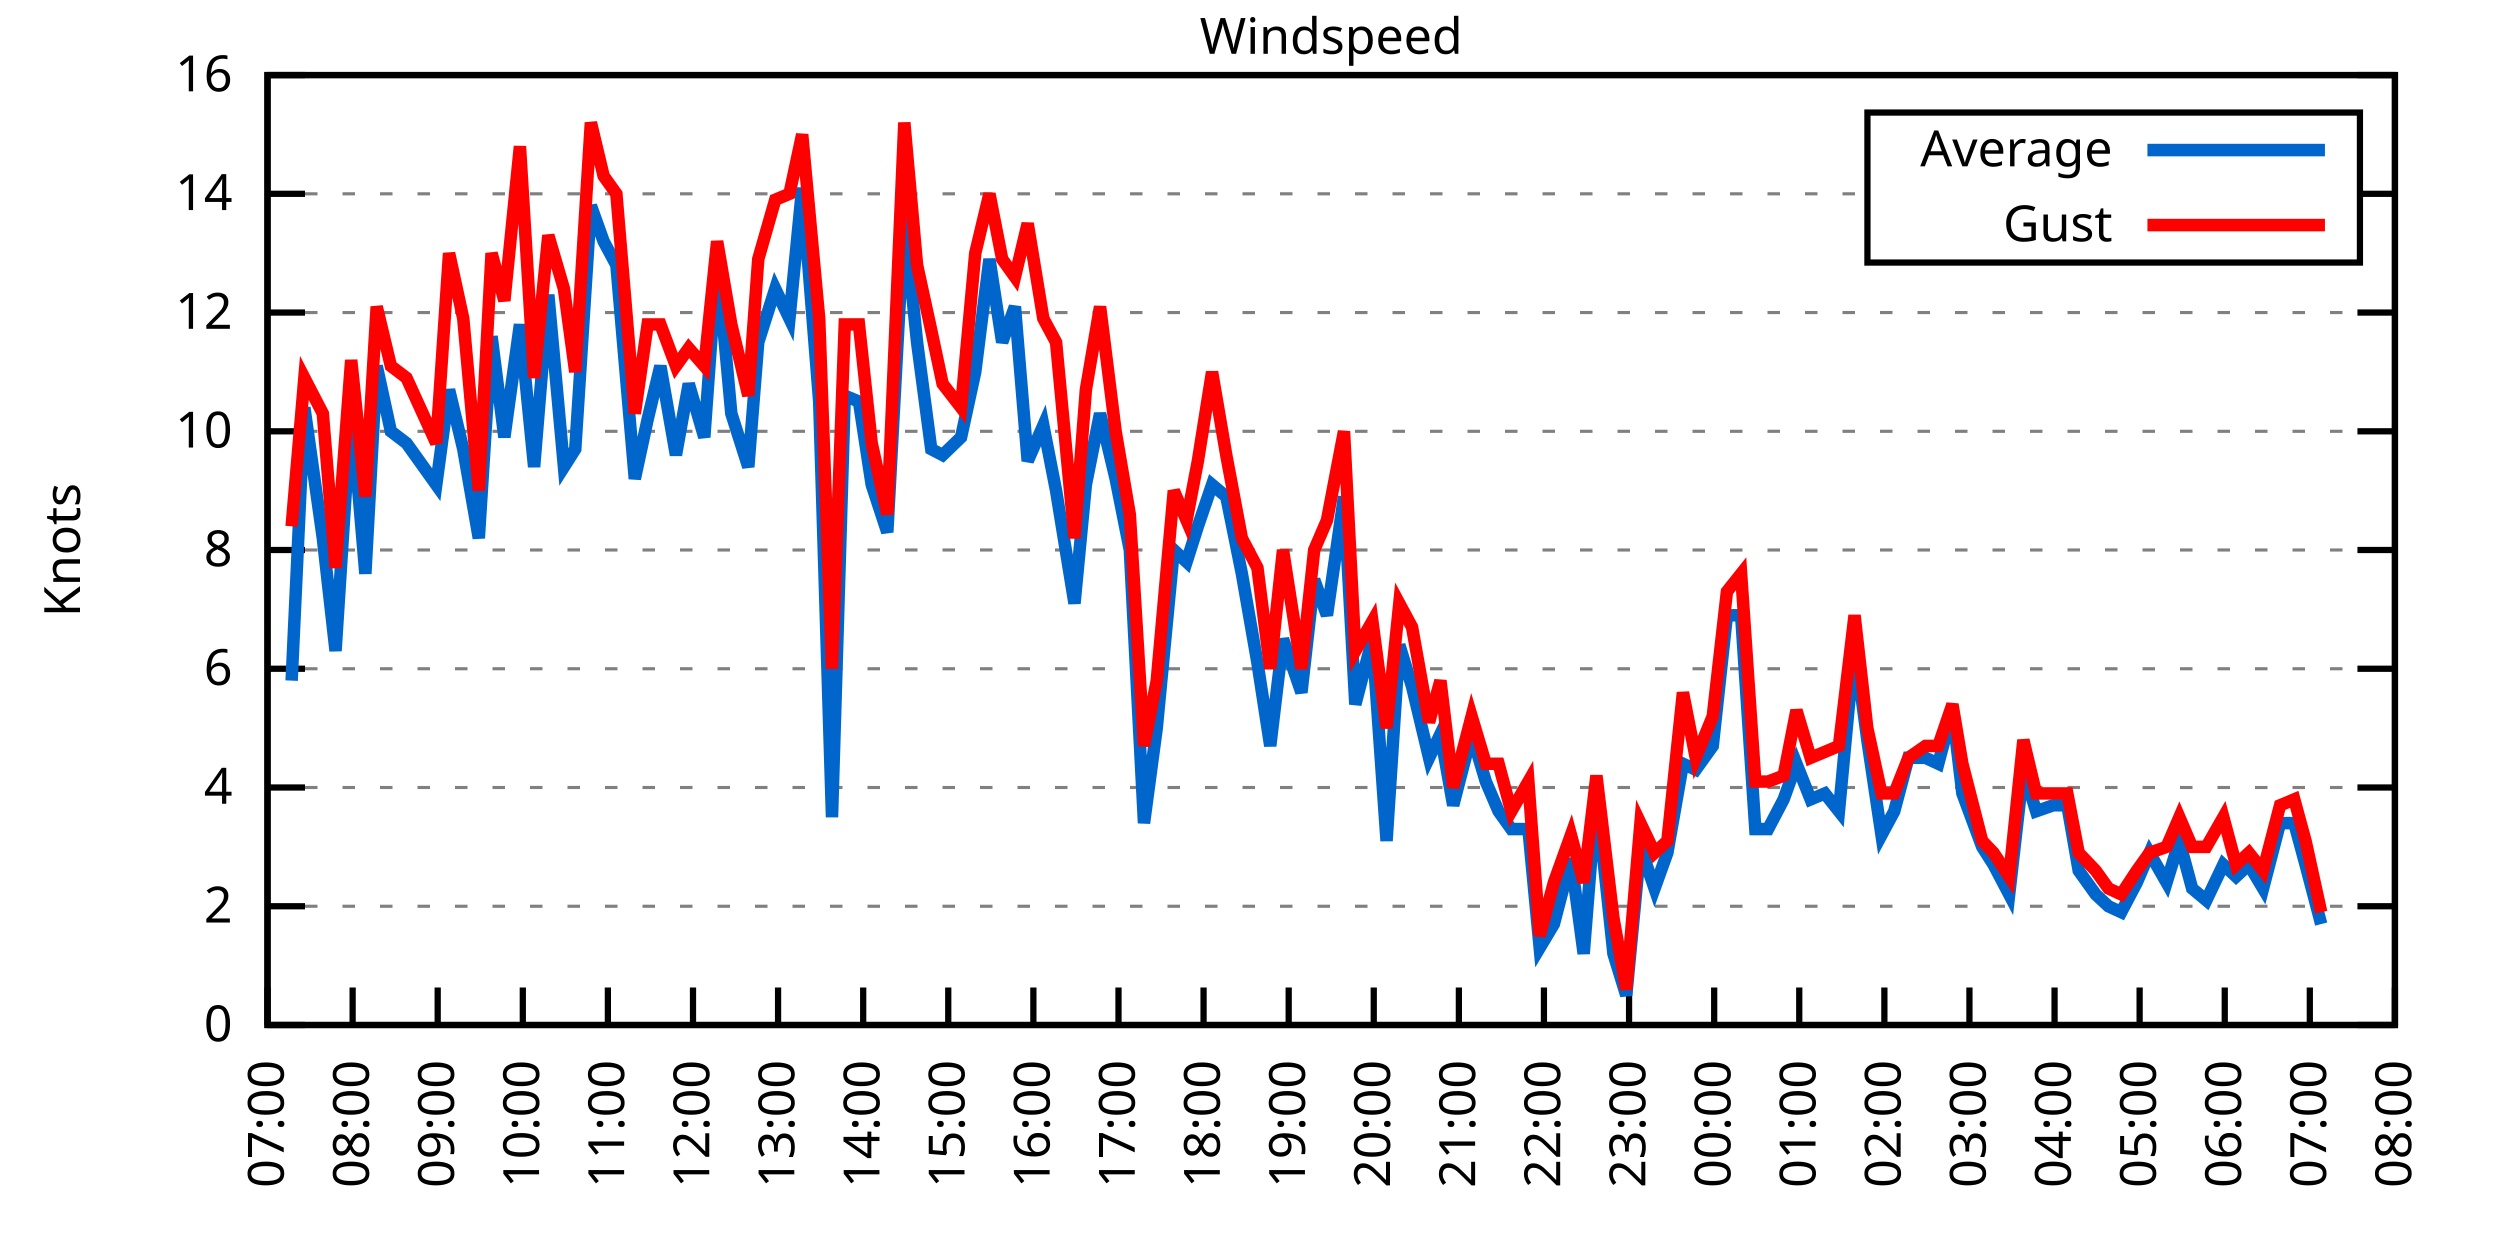
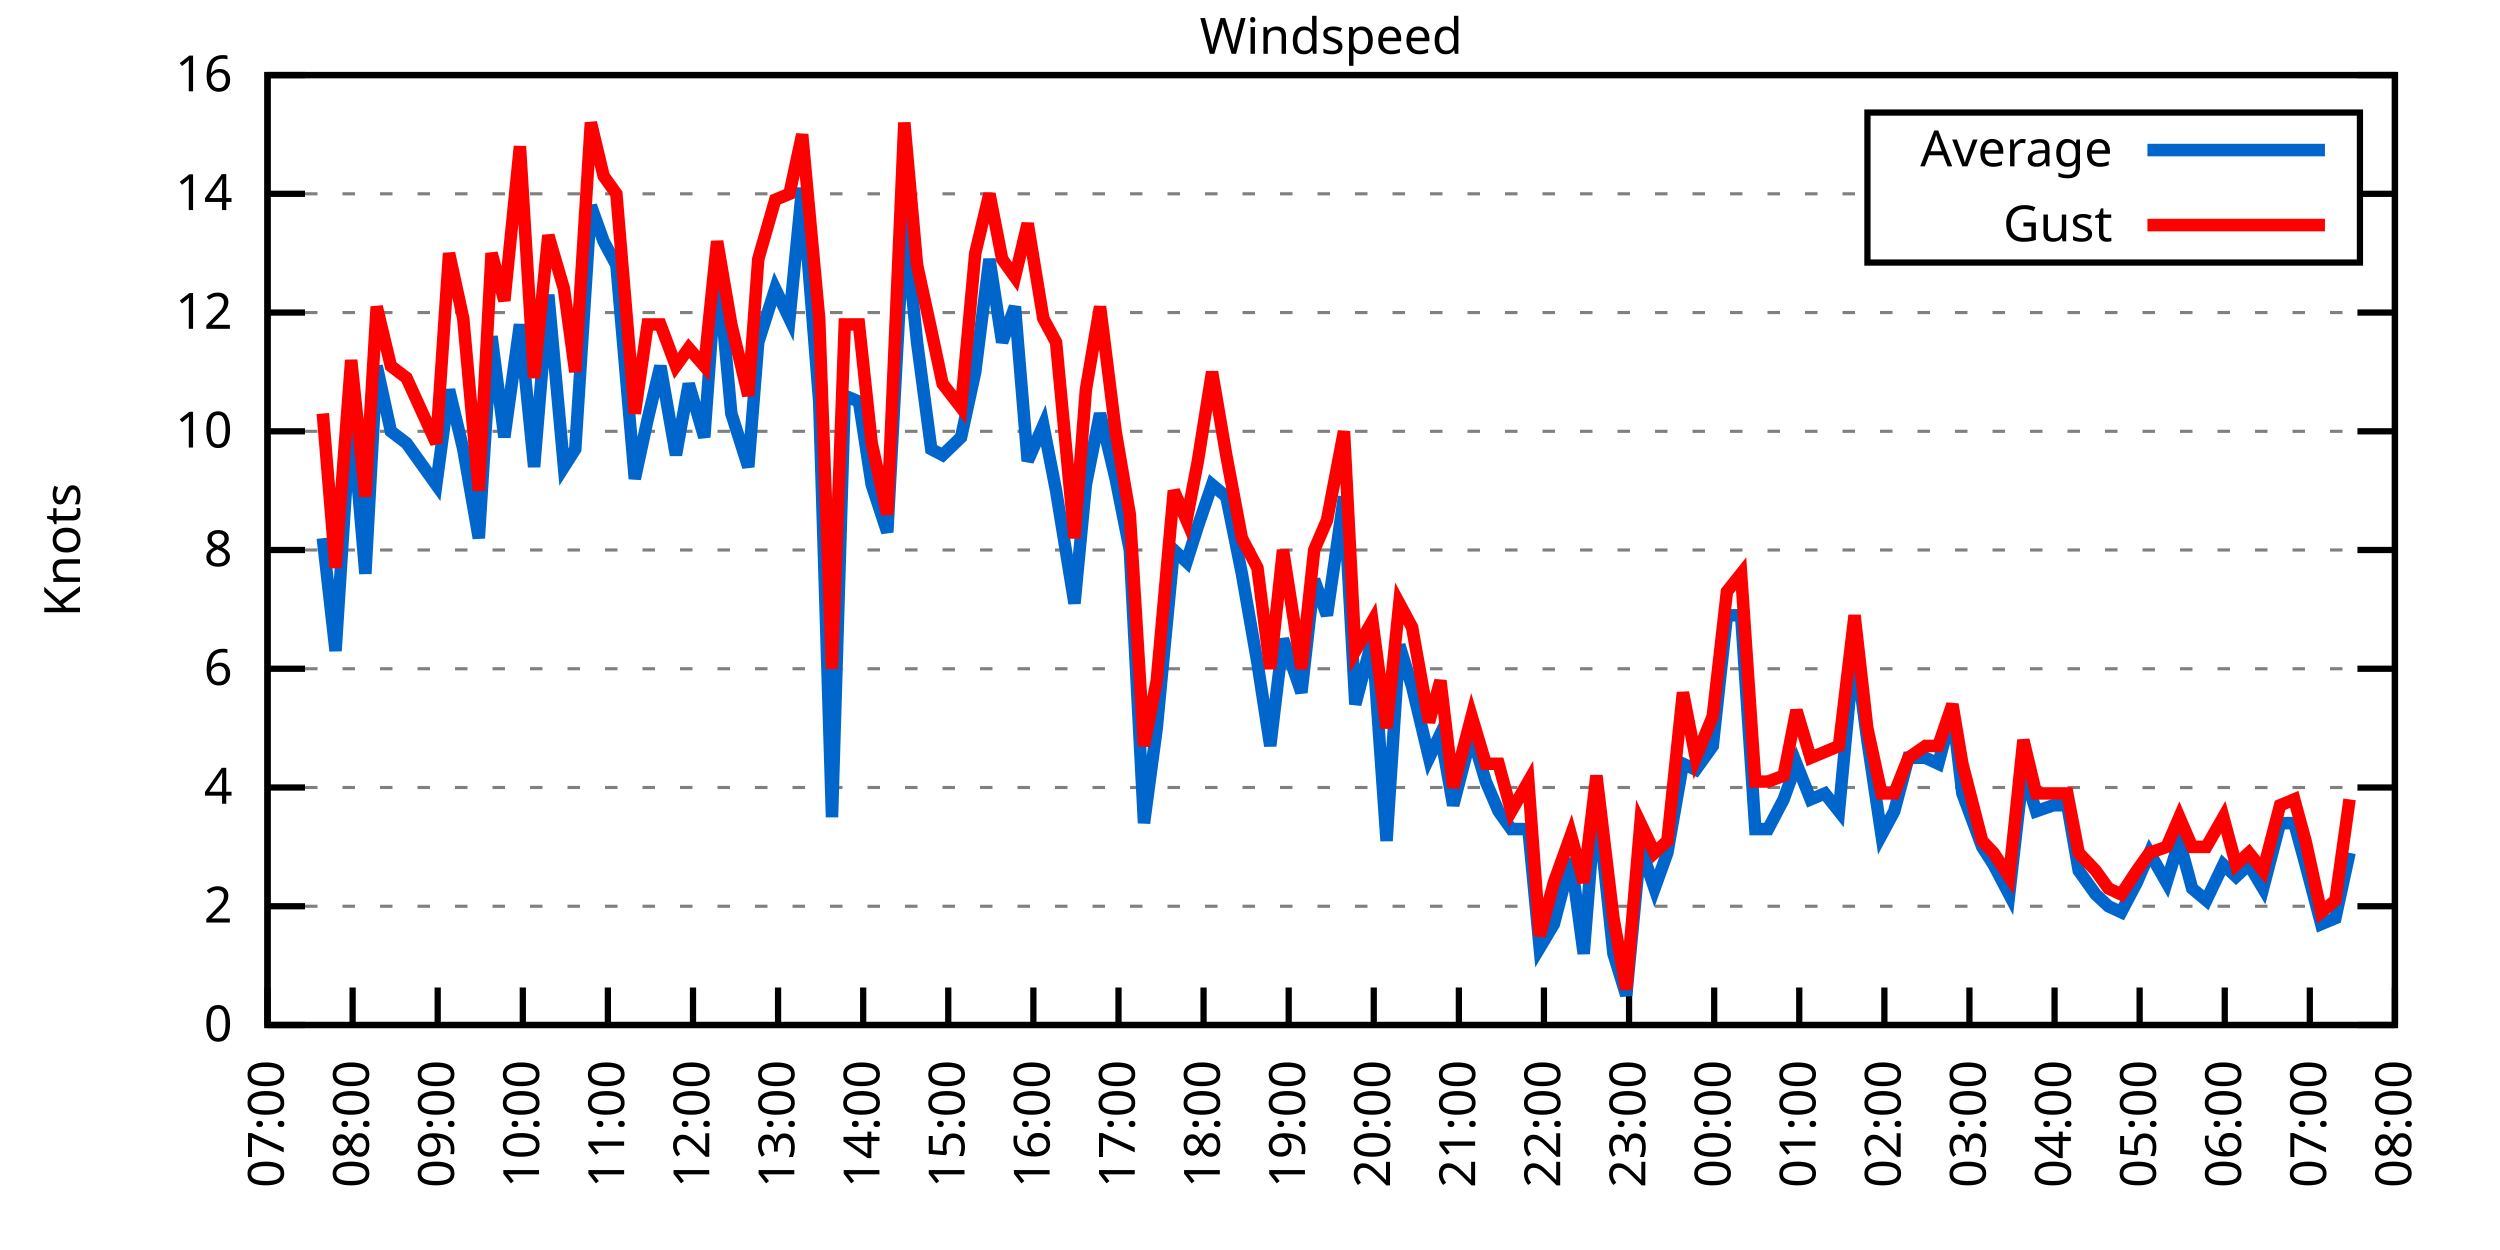
<svg xmlns="http://www.w3.org/2000/svg" xmlns:xlink="http://www.w3.org/1999/xlink" width="400" height="200" viewBox="0 0 400 200">
  <g id="gnuplot_canvas">
    <rect x="0" y="0" width="400" height="200" fill="none" />
    <defs>
      <circle id="gpDot" r="0.5" stroke-width="0.5" stroke="currentColor" />
      <path id="gpPt0" stroke-width="0.333" stroke="currentColor" d="M-1,0 h2 M0,-1 v2" />
      <path id="gpPt1" stroke-width="0.333" stroke="currentColor" d="M-1,-1 L1,1 M1,-1 L-1,1" />
      <path id="gpPt2" stroke-width="0.333" stroke="currentColor" d="M-1,0 L1,0 M0,-1 L0,1 M-1,-1 L1,1 M-1,1 L1,-1" />
      <rect id="gpPt3" stroke-width="0.333" stroke="currentColor" x="-1" y="-1" width="2" height="2" />
      <rect id="gpPt4" stroke-width="0.333" stroke="currentColor" fill="currentColor" x="-1" y="-1" width="2" height="2" />
      <circle id="gpPt5" stroke-width="0.333" stroke="currentColor" cx="0" cy="0" r="1" />
      <use xlink:href="#gpPt5" id="gpPt6" fill="currentColor" stroke="none" />
      <path id="gpPt7" stroke-width="0.333" stroke="currentColor" d="M0,-1.33 L-1.33,0.67 L1.33,0.67 z" />
      <use xlink:href="#gpPt7" id="gpPt8" fill="currentColor" stroke="none" />
      <use xlink:href="#gpPt7" id="gpPt9" stroke="currentColor" transform="rotate(180)" />
      <use xlink:href="#gpPt9" id="gpPt10" fill="currentColor" stroke="none" />
      <use xlink:href="#gpPt3" id="gpPt11" stroke="currentColor" transform="rotate(45)" />
      <use xlink:href="#gpPt11" id="gpPt12" fill="currentColor" stroke="none" />
      <path id="gpPt13" stroke-width="0.333" stroke="currentColor" d="M0,1.330 L1.265,0.411 L0.782,-1.067 L-0.782,-1.076 L-1.265,0.411 z" />
      <use xlink:href="#gpPt13" id="gpPt14" fill="currentColor" stroke="none" />
      <filter id="textbox" filterUnits="objectBoundingBox" x="0" y="0" height="1" width="1">
        <feFlood flood-color="white" flood-opacity="1" result="bgnd" />
        <feComposite in="SourceGraphic" in2="bgnd" operator="atop" />
      </filter>
      <filter id="greybox" filterUnits="objectBoundingBox" x="0" y="0" height="1" width="1">
        <feFlood flood-color="lightgrey" flood-opacity="1" result="grey" />
        <feComposite in="SourceGraphic" in2="grey" operator="atop" />
      </filter>
    </defs>
    <g fill="none" color="white" stroke="currentColor" stroke-width="1.00" stroke-linecap="butt" stroke-linejoin="miter">
</g>
    <g fill="none" color="black" stroke="currentColor" stroke-width="1.00" stroke-linecap="butt" stroke-linejoin="miter">
      <g stroke="none" shape-rendering="crispEdges">
        <polygon fill="rgb(255, 255, 255)" points="42.80,164.00 383.18,164.00 383.18,12.02 42.80,12.02 " />
      </g>
    </g>
    <g fill="none" color="black" stroke="currentColor" stroke-width="1.00" stroke-linecap="butt" stroke-linejoin="miter">
</g>
    <g fill="none" color="black" stroke="black" stroke-width="0.50" stroke-linecap="butt" stroke-linejoin="miter">
</g>
    <g fill="none" color="gray" stroke="currentColor" stroke-width="0.50" stroke-linecap="butt" stroke-linejoin="miter">
      <path stroke="gray" stroke-dasharray="2,4" class="gridline" d="M42.80,164.00 L383.19,164.00  " />
    </g>
    <g fill="none" color="gray" stroke="gray" stroke-width="1.00" stroke-linecap="butt" stroke-linejoin="miter">
</g>
    <g fill="none" color="black" stroke="currentColor" stroke-width="1.00" stroke-linecap="butt" stroke-linejoin="miter">
      <path stroke="black" d="M42.80,164.00 L48.80,164.00 M383.19,164.00 L377.19,164.00  " />
      <g transform="translate(37.20,166.60)" stroke="none" fill="black" font-family="Sans" font-size="8.00" text-anchor="end">
        <text>
          <tspan font-family="Sans"> 0</tspan>
        </text>
      </g>
    </g>
    <g fill="none" color="black" stroke="currentColor" stroke-width="1.00" stroke-linecap="butt" stroke-linejoin="miter">
</g>
    <g fill="none" color="black" stroke="black" stroke-width="0.50" stroke-linecap="butt" stroke-linejoin="miter">
</g>
    <g fill="none" color="gray" stroke="currentColor" stroke-width="0.50" stroke-linecap="butt" stroke-linejoin="miter">
      <path stroke="gray" stroke-dasharray="2,4" class="gridline" d="M42.80,145.00 L383.19,145.00  " />
    </g>
    <g fill="none" color="gray" stroke="gray" stroke-width="1.00" stroke-linecap="butt" stroke-linejoin="miter">
</g>
    <g fill="none" color="black" stroke="currentColor" stroke-width="1.00" stroke-linecap="butt" stroke-linejoin="miter">
      <path stroke="black" d="M42.80,145.00 L48.80,145.00 M383.19,145.00 L377.19,145.00  " />
      <g transform="translate(37.20,147.60)" stroke="none" fill="black" font-family="Sans" font-size="8.00" text-anchor="end">
        <text>
          <tspan font-family="Sans"> 2</tspan>
        </text>
      </g>
    </g>
    <g fill="none" color="black" stroke="currentColor" stroke-width="1.00" stroke-linecap="butt" stroke-linejoin="miter">
</g>
    <g fill="none" color="black" stroke="black" stroke-width="0.50" stroke-linecap="butt" stroke-linejoin="miter">
</g>
    <g fill="none" color="gray" stroke="currentColor" stroke-width="0.50" stroke-linecap="butt" stroke-linejoin="miter">
      <path stroke="gray" stroke-dasharray="2,4" class="gridline" d="M42.80,126.00 L383.19,126.00  " />
    </g>
    <g fill="none" color="gray" stroke="gray" stroke-width="1.00" stroke-linecap="butt" stroke-linejoin="miter">
</g>
    <g fill="none" color="black" stroke="currentColor" stroke-width="1.00" stroke-linecap="butt" stroke-linejoin="miter">
      <path stroke="black" d="M42.80,126.00 L48.80,126.00 M383.19,126.00 L377.19,126.00  " />
      <g transform="translate(37.20,128.60)" stroke="none" fill="black" font-family="Sans" font-size="8.00" text-anchor="end">
        <text>
          <tspan font-family="Sans"> 4</tspan>
        </text>
      </g>
    </g>
    <g fill="none" color="black" stroke="currentColor" stroke-width="1.00" stroke-linecap="butt" stroke-linejoin="miter">
</g>
    <g fill="none" color="black" stroke="black" stroke-width="0.50" stroke-linecap="butt" stroke-linejoin="miter">
</g>
    <g fill="none" color="gray" stroke="currentColor" stroke-width="0.50" stroke-linecap="butt" stroke-linejoin="miter">
      <path stroke="gray" stroke-dasharray="2,4" class="gridline" d="M42.80,107.00 L383.19,107.00  " />
    </g>
    <g fill="none" color="gray" stroke="gray" stroke-width="1.00" stroke-linecap="butt" stroke-linejoin="miter">
</g>
    <g fill="none" color="black" stroke="currentColor" stroke-width="1.00" stroke-linecap="butt" stroke-linejoin="miter">
      <path stroke="black" d="M42.80,107.00 L48.80,107.00 M383.19,107.00 L377.19,107.00  " />
      <g transform="translate(37.20,109.60)" stroke="none" fill="black" font-family="Sans" font-size="8.00" text-anchor="end">
        <text>
          <tspan font-family="Sans"> 6</tspan>
        </text>
      </g>
    </g>
    <g fill="none" color="black" stroke="currentColor" stroke-width="1.00" stroke-linecap="butt" stroke-linejoin="miter">
</g>
    <g fill="none" color="black" stroke="black" stroke-width="0.50" stroke-linecap="butt" stroke-linejoin="miter">
</g>
    <g fill="none" color="gray" stroke="currentColor" stroke-width="0.50" stroke-linecap="butt" stroke-linejoin="miter">
      <path stroke="gray" stroke-dasharray="2,4" class="gridline" d="M42.80,88.00 L383.19,88.00  " />
    </g>
    <g fill="none" color="gray" stroke="gray" stroke-width="1.00" stroke-linecap="butt" stroke-linejoin="miter">
</g>
    <g fill="none" color="black" stroke="currentColor" stroke-width="1.00" stroke-linecap="butt" stroke-linejoin="miter">
      <path stroke="black" d="M42.80,88.00 L48.80,88.00 M383.19,88.00 L377.19,88.00  " />
      <g transform="translate(37.20,90.60)" stroke="none" fill="black" font-family="Sans" font-size="8.00" text-anchor="end">
        <text>
          <tspan font-family="Sans"> 8</tspan>
        </text>
      </g>
    </g>
    <g fill="none" color="black" stroke="currentColor" stroke-width="1.00" stroke-linecap="butt" stroke-linejoin="miter">
</g>
    <g fill="none" color="black" stroke="black" stroke-width="0.50" stroke-linecap="butt" stroke-linejoin="miter">
</g>
    <g fill="none" color="gray" stroke="currentColor" stroke-width="0.50" stroke-linecap="butt" stroke-linejoin="miter">
      <path stroke="gray" stroke-dasharray="2,4" class="gridline" d="M42.80,69.01 L383.19,69.01  " />
    </g>
    <g fill="none" color="gray" stroke="gray" stroke-width="1.00" stroke-linecap="butt" stroke-linejoin="miter">
</g>
    <g fill="none" color="black" stroke="currentColor" stroke-width="1.00" stroke-linecap="butt" stroke-linejoin="miter">
      <path stroke="black" d="M42.80,69.01 L48.80,69.01 M383.19,69.01 L377.19,69.01  " />
      <g transform="translate(37.20,71.61)" stroke="none" fill="black" font-family="Sans" font-size="8.00" text-anchor="end">
        <text>
          <tspan font-family="Sans"> 10</tspan>
        </text>
      </g>
    </g>
    <g fill="none" color="black" stroke="currentColor" stroke-width="1.00" stroke-linecap="butt" stroke-linejoin="miter">
</g>
    <g fill="none" color="black" stroke="black" stroke-width="0.50" stroke-linecap="butt" stroke-linejoin="miter">
</g>
    <g fill="none" color="gray" stroke="currentColor" stroke-width="0.50" stroke-linecap="butt" stroke-linejoin="miter">
      <path stroke="gray" stroke-dasharray="2,4" class="gridline" d="M42.80,50.01 L383.19,50.01  " />
    </g>
    <g fill="none" color="gray" stroke="gray" stroke-width="1.00" stroke-linecap="butt" stroke-linejoin="miter">
</g>
    <g fill="none" color="black" stroke="currentColor" stroke-width="1.00" stroke-linecap="butt" stroke-linejoin="miter">
      <path stroke="black" d="M42.80,50.01 L48.80,50.01 M383.19,50.01 L377.19,50.01  " />
      <g transform="translate(37.20,52.61)" stroke="none" fill="black" font-family="Sans" font-size="8.00" text-anchor="end">
        <text>
          <tspan font-family="Sans"> 12</tspan>
        </text>
      </g>
    </g>
    <g fill="none" color="black" stroke="currentColor" stroke-width="1.00" stroke-linecap="butt" stroke-linejoin="miter">
</g>
    <g fill="none" color="black" stroke="black" stroke-width="0.50" stroke-linecap="butt" stroke-linejoin="miter">
</g>
    <g fill="none" color="gray" stroke="currentColor" stroke-width="0.50" stroke-linecap="butt" stroke-linejoin="miter">
      <path stroke="gray" stroke-dasharray="2,4" class="gridline" d="M42.80,31.01 L298.79,31.01 M377.59,31.01 L383.19,31.01  " />
    </g>
    <g fill="none" color="gray" stroke="gray" stroke-width="1.00" stroke-linecap="butt" stroke-linejoin="miter">
</g>
    <g fill="none" color="black" stroke="currentColor" stroke-width="1.00" stroke-linecap="butt" stroke-linejoin="miter">
      <path stroke="black" d="M42.80,31.01 L48.80,31.01 M383.19,31.01 L377.19,31.01  " />
      <g transform="translate(37.20,33.61)" stroke="none" fill="black" font-family="Sans" font-size="8.00" text-anchor="end">
        <text>
          <tspan font-family="Sans"> 14</tspan>
        </text>
      </g>
    </g>
    <g fill="none" color="black" stroke="currentColor" stroke-width="1.00" stroke-linecap="butt" stroke-linejoin="miter">
</g>
    <g fill="none" color="black" stroke="black" stroke-width="0.50" stroke-linecap="butt" stroke-linejoin="miter">
</g>
    <g fill="none" color="gray" stroke="currentColor" stroke-width="0.50" stroke-linecap="butt" stroke-linejoin="miter">
      <path stroke="gray" stroke-dasharray="2,4" class="gridline" d="M42.80,12.01 L383.19,12.01  " />
    </g>
    <g fill="none" color="gray" stroke="gray" stroke-width="1.00" stroke-linecap="butt" stroke-linejoin="miter">
</g>
    <g fill="none" color="black" stroke="currentColor" stroke-width="1.00" stroke-linecap="butt" stroke-linejoin="miter">
      <path stroke="black" d="M42.80,12.01 L48.80,12.01 M383.19,12.01 L377.19,12.01  " />
      <g transform="translate(37.20,14.61)" stroke="none" fill="black" font-family="Sans" font-size="8.00" text-anchor="end">
        <text>
          <tspan font-family="Sans"> 16</tspan>
        </text>
      </g>
    </g>
    <g fill="none" color="black" stroke="currentColor" stroke-width="1.00" stroke-linecap="butt" stroke-linejoin="miter">
      <path stroke="black" d="M42.80,164.00 L42.80,158.00  " />
      <g transform="translate(45.40,169.60) rotate(270.00)" stroke="none" fill="black" font-family="Sans" font-size="8.00" text-anchor="end">
        <text>
          <tspan font-family="Sans">07:00</tspan>
        </text>
      </g>
    </g>
    <g fill="none" color="black" stroke="currentColor" stroke-width="1.00" stroke-linecap="butt" stroke-linejoin="miter">
      <path stroke="black" d="M56.42,164.00 L56.42,158.00  " />
      <g transform="translate(59.02,169.60) rotate(270.00)" stroke="none" fill="black" font-family="Sans" font-size="8.00" text-anchor="end">
        <text>
          <tspan font-family="Sans">08:00</tspan>
        </text>
      </g>
    </g>
    <g fill="none" color="black" stroke="currentColor" stroke-width="1.00" stroke-linecap="butt" stroke-linejoin="miter">
      <path stroke="black" d="M70.03,164.00 L70.03,158.00  " />
      <g transform="translate(72.63,169.60) rotate(270.00)" stroke="none" fill="black" font-family="Sans" font-size="8.00" text-anchor="end">
        <text>
          <tspan font-family="Sans">09:00</tspan>
        </text>
      </g>
    </g>
    <g fill="none" color="black" stroke="currentColor" stroke-width="1.00" stroke-linecap="butt" stroke-linejoin="miter">
      <path stroke="black" d="M83.65,164.00 L83.65,158.00  " />
      <g transform="translate(86.25,169.60) rotate(270.00)" stroke="none" fill="black" font-family="Sans" font-size="8.00" text-anchor="end">
        <text>
          <tspan font-family="Sans">10:00</tspan>
        </text>
      </g>
    </g>
    <g fill="none" color="black" stroke="currentColor" stroke-width="1.00" stroke-linecap="butt" stroke-linejoin="miter">
      <path stroke="black" d="M97.26,164.00 L97.26,158.00  " />
      <g transform="translate(99.86,169.60) rotate(270.00)" stroke="none" fill="black" font-family="Sans" font-size="8.00" text-anchor="end">
        <text>
          <tspan font-family="Sans">11:00</tspan>
        </text>
      </g>
    </g>
    <g fill="none" color="black" stroke="currentColor" stroke-width="1.00" stroke-linecap="butt" stroke-linejoin="miter">
      <path stroke="black" d="M110.88,164.00 L110.88,158.00  " />
      <g transform="translate(113.48,169.60) rotate(270.00)" stroke="none" fill="black" font-family="Sans" font-size="8.00" text-anchor="end">
        <text>
          <tspan font-family="Sans">12:00</tspan>
        </text>
      </g>
    </g>
    <g fill="none" color="black" stroke="currentColor" stroke-width="1.00" stroke-linecap="butt" stroke-linejoin="miter">
      <path stroke="black" d="M124.49,164.00 L124.49,158.00  " />
      <g transform="translate(127.09,169.60) rotate(270.00)" stroke="none" fill="black" font-family="Sans" font-size="8.00" text-anchor="end">
        <text>
          <tspan font-family="Sans">13:00</tspan>
        </text>
      </g>
    </g>
    <g fill="none" color="black" stroke="currentColor" stroke-width="1.00" stroke-linecap="butt" stroke-linejoin="miter">
      <path stroke="black" d="M138.11,164.00 L138.11,158.00  " />
      <g transform="translate(140.71,169.60) rotate(270.00)" stroke="none" fill="black" font-family="Sans" font-size="8.00" text-anchor="end">
        <text>
          <tspan font-family="Sans">14:00</tspan>
        </text>
      </g>
    </g>
    <g fill="none" color="black" stroke="currentColor" stroke-width="1.00" stroke-linecap="butt" stroke-linejoin="miter">
      <path stroke="black" d="M151.72,164.00 L151.72,158.00  " />
      <g transform="translate(154.32,169.60) rotate(270.00)" stroke="none" fill="black" font-family="Sans" font-size="8.00" text-anchor="end">
        <text>
          <tspan font-family="Sans">15:00</tspan>
        </text>
      </g>
    </g>
    <g fill="none" color="black" stroke="currentColor" stroke-width="1.00" stroke-linecap="butt" stroke-linejoin="miter">
      <path stroke="black" d="M165.34,164.00 L165.34,158.00  " />
      <g transform="translate(167.94,169.60) rotate(270.00)" stroke="none" fill="black" font-family="Sans" font-size="8.00" text-anchor="end">
        <text>
          <tspan font-family="Sans">16:00</tspan>
        </text>
      </g>
    </g>
    <g fill="none" color="black" stroke="currentColor" stroke-width="1.00" stroke-linecap="butt" stroke-linejoin="miter">
      <path stroke="black" d="M178.96,164.00 L178.96,158.00  " />
      <g transform="translate(181.56,169.60) rotate(270.00)" stroke="none" fill="black" font-family="Sans" font-size="8.00" text-anchor="end">
        <text>
          <tspan font-family="Sans">17:00</tspan>
        </text>
      </g>
    </g>
    <g fill="none" color="black" stroke="currentColor" stroke-width="1.00" stroke-linecap="butt" stroke-linejoin="miter">
      <path stroke="black" d="M192.57,164.00 L192.57,158.00  " />
      <g transform="translate(195.17,169.60) rotate(270.00)" stroke="none" fill="black" font-family="Sans" font-size="8.00" text-anchor="end">
        <text>
          <tspan font-family="Sans">18:00</tspan>
        </text>
      </g>
    </g>
    <g fill="none" color="black" stroke="currentColor" stroke-width="1.00" stroke-linecap="butt" stroke-linejoin="miter">
      <path stroke="black" d="M206.19,164.00 L206.19,158.00  " />
      <g transform="translate(208.79,169.60) rotate(270.00)" stroke="none" fill="black" font-family="Sans" font-size="8.00" text-anchor="end">
        <text>
          <tspan font-family="Sans">19:00</tspan>
        </text>
      </g>
    </g>
    <g fill="none" color="black" stroke="currentColor" stroke-width="1.00" stroke-linecap="butt" stroke-linejoin="miter">
      <path stroke="black" d="M219.80,164.00 L219.80,158.00  " />
      <g transform="translate(222.40,169.60) rotate(270.00)" stroke="none" fill="black" font-family="Sans" font-size="8.00" text-anchor="end">
        <text>
          <tspan font-family="Sans">20:00</tspan>
        </text>
      </g>
    </g>
    <g fill="none" color="black" stroke="currentColor" stroke-width="1.00" stroke-linecap="butt" stroke-linejoin="miter">
      <path stroke="black" d="M233.42,164.00 L233.42,158.00  " />
      <g transform="translate(236.02,169.60) rotate(270.00)" stroke="none" fill="black" font-family="Sans" font-size="8.00" text-anchor="end">
        <text>
          <tspan font-family="Sans">21:00</tspan>
        </text>
      </g>
    </g>
    <g fill="none" color="black" stroke="currentColor" stroke-width="1.00" stroke-linecap="butt" stroke-linejoin="miter">
      <path stroke="black" d="M247.03,164.00 L247.03,158.00  " />
      <g transform="translate(249.63,169.60) rotate(270.00)" stroke="none" fill="black" font-family="Sans" font-size="8.00" text-anchor="end">
        <text>
          <tspan font-family="Sans">22:00</tspan>
        </text>
      </g>
    </g>
    <g fill="none" color="black" stroke="currentColor" stroke-width="1.00" stroke-linecap="butt" stroke-linejoin="miter">
      <path stroke="black" d="M260.65,164.00 L260.65,158.00  " />
      <g transform="translate(263.25,169.60) rotate(270.00)" stroke="none" fill="black" font-family="Sans" font-size="8.00" text-anchor="end">
        <text>
          <tspan font-family="Sans">23:00</tspan>
        </text>
      </g>
    </g>
    <g fill="none" color="black" stroke="currentColor" stroke-width="1.00" stroke-linecap="butt" stroke-linejoin="miter">
      <path stroke="black" d="M274.27,164.00 L274.27,158.00  " />
      <g transform="translate(276.87,169.60) rotate(270.00)" stroke="none" fill="black" font-family="Sans" font-size="8.00" text-anchor="end">
        <text>
          <tspan font-family="Sans">00:00</tspan>
        </text>
      </g>
    </g>
    <g fill="none" color="black" stroke="currentColor" stroke-width="1.00" stroke-linecap="butt" stroke-linejoin="miter">
      <path stroke="black" d="M287.88,164.00 L287.88,158.00  " />
      <g transform="translate(290.48,169.60) rotate(270.00)" stroke="none" fill="black" font-family="Sans" font-size="8.00" text-anchor="end">
        <text>
          <tspan font-family="Sans">01:00</tspan>
        </text>
      </g>
    </g>
    <g fill="none" color="black" stroke="currentColor" stroke-width="1.00" stroke-linecap="butt" stroke-linejoin="miter">
      <path stroke="black" d="M301.50,164.00 L301.50,158.00  " />
      <g transform="translate(304.10,169.60) rotate(270.00)" stroke="none" fill="black" font-family="Sans" font-size="8.00" text-anchor="end">
        <text>
          <tspan font-family="Sans">02:00</tspan>
        </text>
      </g>
    </g>
    <g fill="none" color="black" stroke="currentColor" stroke-width="1.00" stroke-linecap="butt" stroke-linejoin="miter">
      <path stroke="black" d="M315.11,164.00 L315.11,158.00  " />
      <g transform="translate(317.71,169.60) rotate(270.00)" stroke="none" fill="black" font-family="Sans" font-size="8.00" text-anchor="end">
        <text>
          <tspan font-family="Sans">03:00</tspan>
        </text>
      </g>
    </g>
    <g fill="none" color="black" stroke="currentColor" stroke-width="1.00" stroke-linecap="butt" stroke-linejoin="miter">
      <path stroke="black" d="M328.73,164.00 L328.73,158.00  " />
      <g transform="translate(331.33,169.60) rotate(270.00)" stroke="none" fill="black" font-family="Sans" font-size="8.00" text-anchor="end">
        <text>
          <tspan font-family="Sans">04:00</tspan>
        </text>
      </g>
    </g>
    <g fill="none" color="black" stroke="currentColor" stroke-width="1.00" stroke-linecap="butt" stroke-linejoin="miter">
      <path stroke="black" d="M342.34,164.00 L342.34,158.00  " />
      <g transform="translate(344.94,169.60) rotate(270.00)" stroke="none" fill="black" font-family="Sans" font-size="8.00" text-anchor="end">
        <text>
          <tspan font-family="Sans">05:00</tspan>
        </text>
      </g>
    </g>
    <g fill="none" color="black" stroke="currentColor" stroke-width="1.00" stroke-linecap="butt" stroke-linejoin="miter">
      <path stroke="black" d="M355.96,164.00 L355.96,158.00  " />
      <g transform="translate(358.56,169.60) rotate(270.00)" stroke="none" fill="black" font-family="Sans" font-size="8.00" text-anchor="end">
        <text>
          <tspan font-family="Sans">06:00</tspan>
        </text>
      </g>
    </g>
    <g fill="none" color="black" stroke="currentColor" stroke-width="1.00" stroke-linecap="butt" stroke-linejoin="miter">
      <path stroke="black" d="M369.57,164.00 L369.57,158.00  " />
      <g transform="translate(372.17,169.60) rotate(270.00)" stroke="none" fill="black" font-family="Sans" font-size="8.00" text-anchor="end">
        <text>
          <tspan font-family="Sans">07:00</tspan>
        </text>
      </g>
    </g>
    <g fill="none" color="black" stroke="currentColor" stroke-width="1.00" stroke-linecap="butt" stroke-linejoin="miter">
      <path stroke="black" d="M383.19,164.00 L383.19,158.00  " />
      <g transform="translate(385.79,169.60) rotate(270.00)" stroke="none" fill="black" font-family="Sans" font-size="8.00" text-anchor="end">
        <text>
          <tspan font-family="Sans">08:00</tspan>
        </text>
      </g>
    </g>
    <g fill="none" color="black" stroke="currentColor" stroke-width="1.00" stroke-linecap="butt" stroke-linejoin="miter">
</g>
    <g fill="none" color="black" stroke="currentColor" stroke-width="1.00" stroke-linecap="butt" stroke-linejoin="miter">
      <path stroke="black" d="M42.80,12.01 L42.80,164.00 L383.19,164.00 L383.19,12.01 L42.80,12.01 Z  " />
    </g>
    <g fill="none" color="black" stroke="currentColor" stroke-width="1.00" stroke-linecap="butt" stroke-linejoin="miter">
</g>
    <g fill="none" color="black" stroke="currentColor" stroke-width="1.00" stroke-linecap="butt" stroke-linejoin="miter">
      <path stroke="black" d="M298.79,42.01 L298.79,18.01 L377.59,18.01 L377.59,42.01 L298.79,42.01 Z  " />
    </g>
    <g id="Windspeed_plot_1">
      <g fill="none" color="white" stroke="black" stroke-width="2.00" stroke-linecap="butt" stroke-linejoin="miter">
</g>
      <g fill="none" color="black" stroke="currentColor" stroke-width="2.00" stroke-linecap="butt" stroke-linejoin="miter">
        <g transform="translate(337.99,26.61)" stroke="none" fill="black" font-family="Sans" font-size="8.00" text-anchor="end">
          <text>
            <tspan font-family="Sans">Average</tspan>
          </text>
        </g>
      </g>
      <g fill="none" color="black" stroke="currentColor" stroke-width="2.00" stroke-linecap="butt" stroke-linejoin="miter">
-         <path stroke="rgb(  0, 102, 204)" d="M343.59,24.01 L371.99,24.01 M46.66,108.90 L48.70,65.21 L51.65,86.11 L53.69,104.15 L56.19,65.21 L58.46,91.80   L60.27,58.56 L62.54,69.01 L65.04,70.91 L69.80,77.56 L71.85,62.36 L74.12,71.86 L76.61,86.11 L78.65,53.81   L80.70,69.96 L83.19,51.91 L85.46,74.71 L87.73,47.16 L90.23,74.71 L92.04,71.86 L94.54,32.91 L96.58,38.61   L98.62,42.41 L101.57,76.61 L103.62,67.11 L105.66,58.56 L108.15,72.81 L110.20,61.41 L112.69,69.96 L114.74,41.46   L117.01,66.16 L119.73,74.71 L121.32,54.76 L124.04,46.21 L126.31,50.96 L128.35,30.06 L131.07,64.26 L133.12,130.75   L135.16,63.31 L137.43,64.26 L139.47,77.56 L141.97,85.16 L144.69,34.81 L146.73,54.76 L149.00,71.86 L150.82,72.81   L153.77,69.96 L156.04,59.51 L158.31,41.46 L160.35,54.76 L162.39,49.06 L164.43,73.76 L166.93,68.06 L168.97,78.51   L171.92,96.55 L173.74,77.56 L176.01,66.16 L178.50,76.61 L180.77,88.00 L183.04,131.70 L185.08,116.50 L187.81,88.00   L189.85,89.90 L191.66,84.21 L193.93,77.56 L196.20,79.46 L198.70,91.80 L201.19,106.05 L203.24,119.35 L205.28,102.25   L208.23,110.80 L210.27,92.75 L212.31,98.45 L215.04,79.46 L216.85,112.70 L219.58,102.25 L221.85,134.55 L223.89,103.20   L225.93,109.85 L228.65,121.25 L230.47,117.45 L232.51,128.85 L235.46,117.45 L237.73,125.05 L239.77,129.80 L241.81,132.65   L244.54,132.65 L246.35,151.65 L248.62,147.85 L251.35,137.40 L253.39,152.60 L255.43,126.95 L258.15,152.60 L260.20,159.25   L262.47,135.50 L264.73,142.15 L266.78,136.45 L269.27,122.20 L271.32,123.15 L274.04,119.35 L276.31,98.45 L278.58,98.45   L280.85,132.65 L282.89,132.65 L285.38,127.90 L287.43,122.20 L289.70,127.90 L291.97,126.95 L294.23,129.80 L296.73,103.20   L298.77,118.40 L301.04,133.60 L303.08,129.80 L305.35,121.25 L308.08,121.25 L310.12,122.20 L312.39,113.65 L313.98,126.95   L317.15,135.50 L318.97,138.35 L321.47,143.10 L323.74,123.15 L325.78,129.80 L328.50,128.85 L330.77,128.85 L332.59,139.30   L335.31,143.10 L337.35,145.00 L339.39,145.95 L341.89,141.20 L343.93,136.45 L346.65,141.20 L348.70,134.55 L350.74,142.15   L353.01,144.05 L355.73,138.35 L357.77,140.25 L359.82,138.35 L362.09,142.15 L364.81,131.70 L367.08,131.70 L368.89,138.35   L371.39,147.85  " />
+         <path stroke="rgb(  0, 102, 204)" d="M343.59,24.01 L371.99,24.01 M51.65,86.11 L53.69,104.15 L56.19,65.21 L58.46,91.80 L60.27,58.56 L62.54,69.01   L65.04,70.91 L69.80,77.56 L71.85,62.36 L74.12,71.86 L76.61,86.11 L78.65,53.81 L80.70,69.96 L83.19,51.91   L85.46,74.71 L87.73,47.16 L90.23,74.71 L92.04,71.86 L94.54,32.91 L96.58,38.61 L98.62,42.41 L101.57,76.61   L103.62,67.11 L105.66,58.56 L108.15,72.81 L110.20,61.41 L112.69,69.96 L114.74,41.46 L117.01,66.16 L119.73,74.71   L121.32,54.76 L124.04,46.21 L126.31,50.96 L128.35,30.06 L131.07,64.26 L133.12,130.75 L135.16,63.31 L137.43,64.26   L139.47,77.56 L141.97,85.16 L144.69,34.81 L146.73,54.76 L149.00,71.86 L150.82,72.81 L153.77,69.96 L156.04,59.51   L158.31,41.46 L160.35,54.76 L162.39,49.06 L164.43,73.76 L166.93,68.06 L168.97,78.51 L171.92,96.55 L173.74,77.56   L176.01,66.16 L178.50,76.61 L180.77,88.00 L183.04,131.70 L185.08,116.50 L187.81,88.00 L189.85,89.90 L191.66,84.21   L193.93,77.56 L196.20,79.46 L198.70,91.80 L201.19,106.05 L203.24,119.35 L205.28,102.25 L208.23,110.80 L210.27,92.75   L212.31,98.45 L215.04,79.46 L216.85,112.70 L219.58,102.25 L221.85,134.55 L223.89,103.20 L225.93,109.85 L228.65,121.25   L230.47,117.45 L232.51,128.85 L235.46,117.45 L237.73,125.05 L239.77,129.80 L241.81,132.65 L244.54,132.65 L246.35,151.65   L248.62,147.85 L251.35,137.40 L253.39,152.60 L255.43,126.95 L258.15,152.60 L260.20,159.25 L262.47,135.50 L264.73,142.15   L266.78,136.45 L269.27,122.20 L271.32,123.15 L274.04,119.35 L276.31,98.45 L278.58,98.45 L280.85,132.65 L282.89,132.65   L285.38,127.90 L287.43,122.20 L289.70,127.90 L291.97,126.95 L294.23,129.80 L296.73,103.20 L298.77,118.40 L301.04,133.60   L303.08,129.80 L305.35,121.25 L308.08,121.25 L310.12,122.20 L312.39,113.65 L313.98,126.95 L317.15,135.50 L318.97,138.35   L321.47,143.10 L323.74,123.15 L325.78,129.80 L328.50,128.85 L330.77,128.85 L332.59,139.30 L335.31,143.10 L337.35,145.00   L339.39,145.95 L341.89,141.20 L343.93,136.45 L346.65,141.20 L348.70,134.55 L350.74,142.15 L353.01,144.05 L355.73,138.35   L357.77,140.25 L359.82,138.35 L362.09,142.15 L364.81,131.70 L367.08,131.70 L368.89,138.35 L371.39,147.85 L373.66,146.90   L375.93,136.45  " />
      </g>
    </g>
    <g id="Windspeed_plot_2">
      <g fill="none" color="black" stroke="currentColor" stroke-width="2.00" stroke-linecap="butt" stroke-linejoin="miter">
        <g transform="translate(337.99,38.61)" stroke="none" fill="black" font-family="Sans" font-size="8.00" text-anchor="end">
          <text>
            <tspan font-family="Sans">Gust</tspan>
          </text>
        </g>
      </g>
      <g fill="none" color="black" stroke="currentColor" stroke-width="2.00" stroke-linecap="butt" stroke-linejoin="miter">
-         <path stroke="rgb(255,   0,   0)" d="M343.59,36.01 L371.99,36.01 M46.66,84.21 L48.70,60.46 L51.65,66.16 L53.69,90.85 L56.19,57.61 L58.46,79.46   L60.27,49.06 L62.54,58.56 L65.04,60.46 L69.80,70.91 L71.85,40.51 L74.12,50.96 L76.61,78.51 L78.65,40.51   L80.70,48.11 L83.19,23.41 L85.46,60.46 L87.73,37.66 L90.23,46.21 L92.04,59.51 L94.54,19.61 L96.58,28.16   L98.62,31.01 L101.57,66.16 L103.62,51.91 L105.66,51.91 L108.15,58.56 L110.20,55.71 L112.69,58.56 L114.74,38.61   L117.01,51.91 L119.73,63.31 L121.32,41.46 L124.04,31.96 L126.31,31.01 L128.35,21.51 L131.07,50.96 L133.12,107.00   L135.16,51.91 L137.43,51.91 L139.47,70.91 L141.97,82.31 L144.69,19.61 L146.73,42.41 L149.00,52.86 L150.82,61.41   L153.77,65.21 L156.04,40.51 L158.31,31.01 L160.35,41.46 L162.39,44.31 L164.43,35.76 L166.93,50.96 L168.97,54.76   L171.92,86.11 L173.74,62.36 L176.01,49.06 L178.50,69.01 L180.77,82.31 L183.04,119.35 L185.08,108.90 L187.81,78.51   L189.85,83.26 L191.66,73.76 L193.93,59.51 L196.20,72.81 L198.70,86.11 L201.19,90.85 L203.24,107.00 L205.28,88.00   L208.23,107.00 L210.27,88.00 L212.31,83.26 L215.04,69.01 L216.85,104.15 L219.58,99.40 L221.85,116.50 L223.89,96.55   L225.93,100.35 L228.65,115.55 L230.47,108.90 L232.51,126.00 L235.46,114.60 L237.73,122.20 L239.77,122.20 L241.81,129.80   L244.54,125.05 L246.35,149.75 L248.62,141.20 L251.35,133.60 L253.39,141.20 L255.43,124.10 L258.15,146.90 L260.20,158.30   L262.47,131.70 L264.73,136.45 L266.78,134.55 L269.27,110.80 L271.32,121.25 L274.04,114.60 L276.31,94.65 L278.58,91.80   L280.85,125.05 L282.89,125.05 L285.38,124.10 L287.43,113.65 L289.70,121.25 L291.97,120.30 L294.23,119.35 L296.73,98.45   L298.77,116.50 L301.04,126.95 L303.08,126.95 L305.35,121.25 L308.08,119.35 L310.12,119.35 L312.39,112.70 L313.98,122.20   L317.15,134.55 L318.97,136.45 L321.47,140.25 L323.74,118.40 L325.78,126.95 L328.50,126.95 L330.77,126.95 L332.59,136.45   L335.31,139.30 L337.35,142.15 L339.39,143.10 L341.89,139.30 L343.93,136.45 L346.65,135.50 L348.70,130.75 L350.74,135.50   L353.01,135.50 L355.73,130.75 L357.77,138.35 L359.82,136.45 L362.09,139.30 L364.81,128.85 L367.08,127.90 L368.89,134.55   L371.39,145.95  " />
+         <path stroke="rgb(255,   0,   0)" d="M343.59,36.01 L371.99,36.01 M51.65,66.16 L53.69,90.85 L56.19,57.61 L58.46,79.46 L60.27,49.06 L62.54,58.56   L65.04,60.46 L69.80,70.91 L71.85,40.51 L74.12,50.96 L76.61,78.51 L78.65,40.51 L80.70,48.11 L83.19,23.41   L85.46,60.46 L87.73,37.66 L90.23,46.21 L92.04,59.51 L94.54,19.61 L96.58,28.16 L98.62,31.01 L101.57,66.16   L103.62,51.91 L105.66,51.91 L108.15,58.56 L110.20,55.71 L112.69,58.56 L114.74,38.61 L117.01,51.91 L119.73,63.31   L121.32,41.46 L124.04,31.96 L126.31,31.01 L128.35,21.51 L131.07,50.96 L133.12,107.00 L135.16,51.91 L137.43,51.91   L139.47,70.91 L141.97,82.31 L144.69,19.61 L146.73,42.41 L149.00,52.86 L150.82,61.41 L153.77,65.21 L156.04,40.51   L158.31,31.01 L160.35,41.46 L162.39,44.31 L164.43,35.76 L166.93,50.96 L168.97,54.76 L171.92,86.11 L173.74,62.36   L176.01,49.06 L178.50,69.01 L180.77,82.31 L183.04,119.35 L185.08,108.90 L187.81,78.51 L189.85,83.26 L191.66,73.76   L193.93,59.51 L196.20,72.81 L198.70,86.11 L201.19,90.85 L203.24,107.00 L205.28,88.00 L208.23,107.00 L210.27,88.00   L212.31,83.26 L215.04,69.01 L216.85,104.15 L219.58,99.40 L221.85,116.50 L223.89,96.55 L225.93,100.35 L228.65,115.55   L230.47,108.90 L232.51,126.00 L235.46,114.60 L237.73,122.20 L239.77,122.20 L241.81,129.80 L244.54,125.05 L246.35,149.75   L248.62,141.20 L251.35,133.60 L253.39,141.20 L255.43,124.10 L258.15,146.90 L260.20,158.30 L262.47,131.70 L264.73,136.45   L266.78,134.55 L269.27,110.80 L271.32,121.25 L274.04,114.60 L276.31,94.65 L278.58,91.80 L280.85,125.05 L282.89,125.05   L285.38,124.10 L287.43,113.65 L289.70,121.25 L291.97,120.30 L294.23,119.35 L296.73,98.45 L298.77,116.50 L301.04,126.95   L303.08,126.95 L305.35,121.25 L308.08,119.35 L310.12,119.35 L312.39,112.70 L313.98,122.20 L317.15,134.55 L318.97,136.45   L321.47,140.25 L323.74,118.40 L325.78,126.95 L328.50,126.95 L330.77,126.95 L332.59,136.45 L335.31,139.30 L337.35,142.15   L339.39,143.10 L341.89,139.30 L343.93,136.45 L346.65,135.50 L348.70,130.75 L350.74,135.50 L353.01,135.50 L355.73,130.75   L357.77,138.35 L359.82,136.45 L362.09,139.30 L364.81,128.85 L367.08,127.90 L368.89,134.55 L371.39,145.95 L373.66,144.05   L375.93,127.90  " />
      </g>
    </g>
    <g fill="none" color="black" stroke="currentColor" stroke-width="2.00" stroke-linecap="butt" stroke-linejoin="miter">
</g>
    <g fill="none" color="black" stroke="black" stroke-width="1.00" stroke-linecap="butt" stroke-linejoin="miter">
</g>
    <g fill="none" color="black" stroke="currentColor" stroke-width="1.00" stroke-linecap="butt" stroke-linejoin="miter">
      <path stroke="black" d="M42.80,12.01 L42.80,164.00 L383.19,164.00 L383.19,12.01 L42.80,12.01 Z  " />
      <g transform="translate(12.80,88.01) rotate(270.00)" stroke="none" fill="black" font-family="Sans" font-size="8.00" text-anchor="middle">
        <text>
          <tspan font-family="Sans">Knots</tspan>
        </text>
      </g>
    </g>
    <g fill="none" color="black" stroke="currentColor" stroke-width="1.00" stroke-linecap="butt" stroke-linejoin="miter">
</g>
    <g fill="none" color="black" stroke="currentColor" stroke-width="1.00" stroke-linecap="butt" stroke-linejoin="miter">
      <g transform="translate(212.99,8.61)" stroke="none" fill="black" font-family="Sans" font-size="8.00" text-anchor="middle">
        <text>
          <tspan font-family="Sans">Windspeed</tspan>
        </text>
      </g>
    </g>
    <g fill="none" color="black" stroke="currentColor" stroke-width="1.00" stroke-linecap="butt" stroke-linejoin="miter">
</g>
  </g>
</svg>
